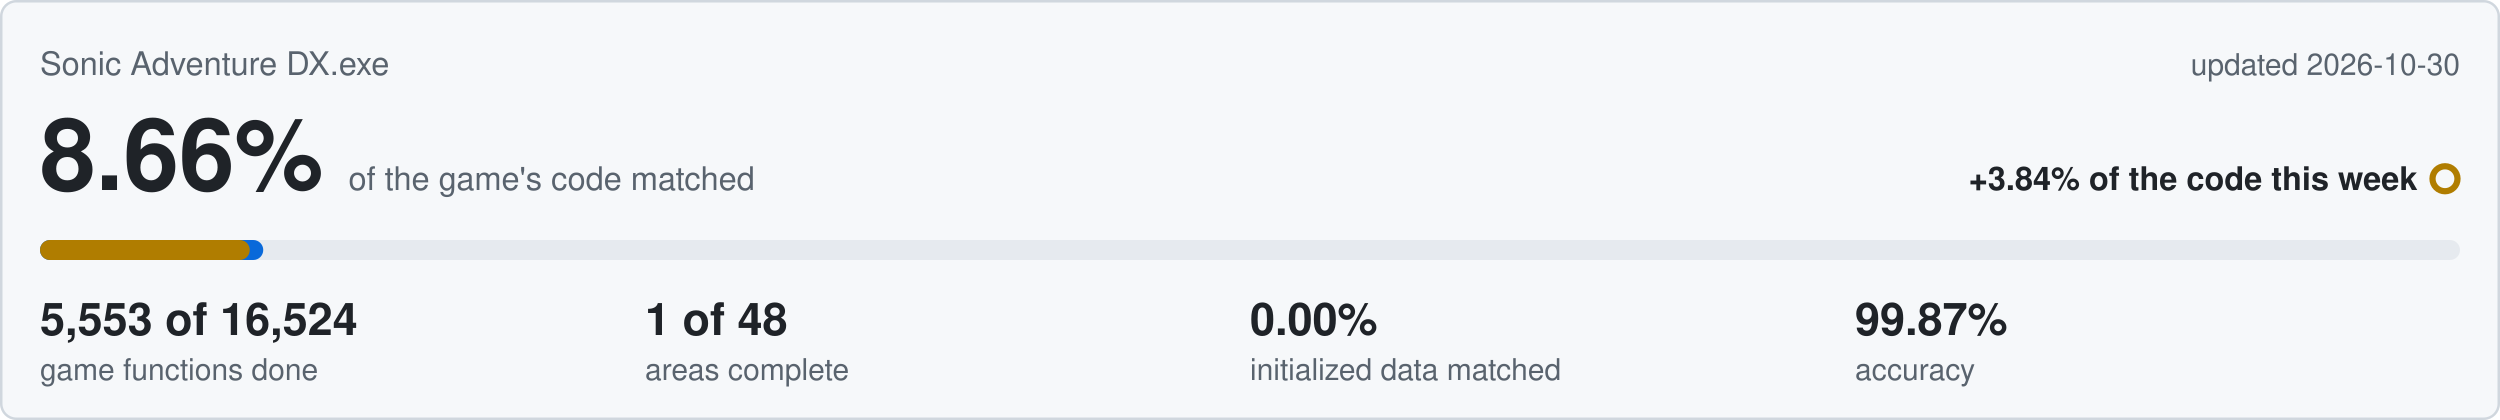
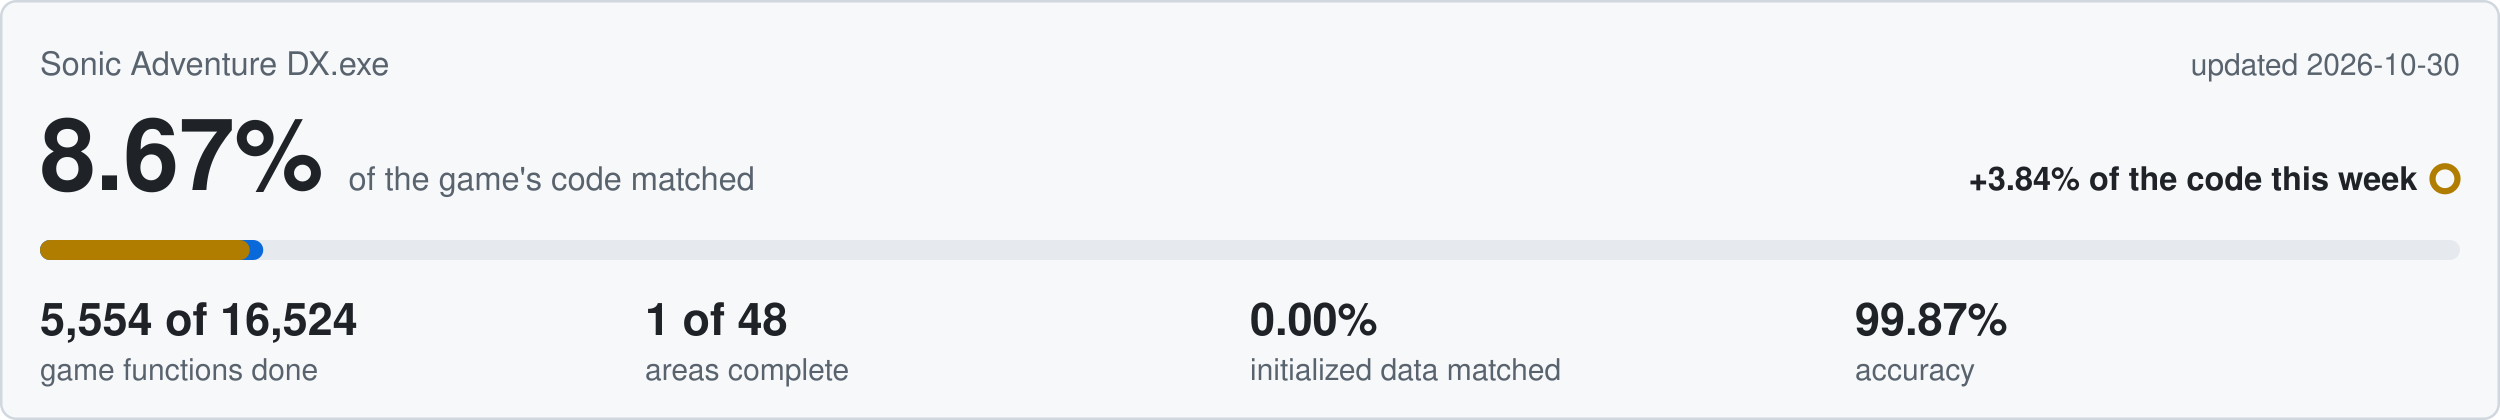
<svg xmlns="http://www.w3.org/2000/svg" viewBox="0 0 1000 168" width="1000" height="168">
  <rect x="0.5" y="0.5" width="999" height="167" rx="6" fill="#f6f8fa" stroke="#d0d7de" />
  <text x="16" y="30" font-family="Segoe UI,Helvetica,Arial,sans-serif" font-size="13" fill="#59636e">Sonic Adventure DX.exe</text>
  <text x="984" y="30" text-anchor="end" font-family="Segoe UI,Helvetica,Arial,sans-serif" font-size="12" fill="#59636e">updated 2026-10-30</text>
-   <text x="16" y="76" font-family="Segoe UI,Helvetica,Arial,sans-serif" font-size="40" font-weight="600" fill="#1f2328">8.66%<tspan dx="10" font-size="13" font-weight="400" fill="#59636e">of the game's code matched</tspan>
+   <text x="16" y="76" font-family="Segoe UI,Helvetica,Arial,sans-serif" font-size="40" font-weight="600" fill="#1f2328">8.67%<tspan dx="10" font-size="13" font-weight="400" fill="#59636e">of the game's code matched</tspan>
  </text>
  <text x="967" y="76" text-anchor="end" font-family="Segoe UI,Helvetica,Arial,sans-serif" font-size="13" font-weight="600" fill="#1f2328">+3.84% of the code this week</text>
  <circle cx="978" cy="71.5" r="5" fill="none" stroke="#b07d00" stroke-width="2.5" />
  <rect x="16" y="96" width="968" height="8" rx="4" fill="#e6eaef" />
  <rect x="16" y="96" width="89.3" height="8" rx="4" fill="#0969da" />
  <rect x="16" y="96" width="83.9" height="8" rx="4" fill="#b07d00" />
-   <text x="16" y="134" font-family="Segoe UI,Helvetica,Arial,sans-serif" font-size="18" font-weight="600" fill="#1f2328">5,553 of 16,524</text>
+   <text x="16" y="134" font-family="Segoe UI,Helvetica,Arial,sans-serif" font-size="18" font-weight="600" fill="#1f2328">5,554 of 16,524</text>
  <text x="16" y="152" font-family="Segoe UI,Helvetica,Arial,sans-serif" font-size="12" fill="#59636e">game functions done</text>
  <text x="258" y="134" font-family="Segoe UI,Helvetica,Arial,sans-serif" font-size="18" font-weight="600" fill="#1f2328">1 of 48</text>
  <text x="258" y="152" font-family="Segoe UI,Helvetica,Arial,sans-serif" font-size="12" fill="#59636e">areas complete</text>
  <text x="500" y="134" font-family="Segoe UI,Helvetica,Arial,sans-serif" font-size="18" font-weight="600" fill="#1f2328">0.00%</text>
  <text x="500" y="152" font-family="Segoe UI,Helvetica,Arial,sans-serif" font-size="12" fill="#59636e">initialized data matched</text>
  <text x="742" y="134" font-family="Segoe UI,Helvetica,Arial,sans-serif" font-size="18" font-weight="600" fill="#1f2328">99.87%</text>
  <text x="742" y="152" font-family="Segoe UI,Helvetica,Arial,sans-serif" font-size="12" fill="#59636e">accuracy</text>
</svg>
